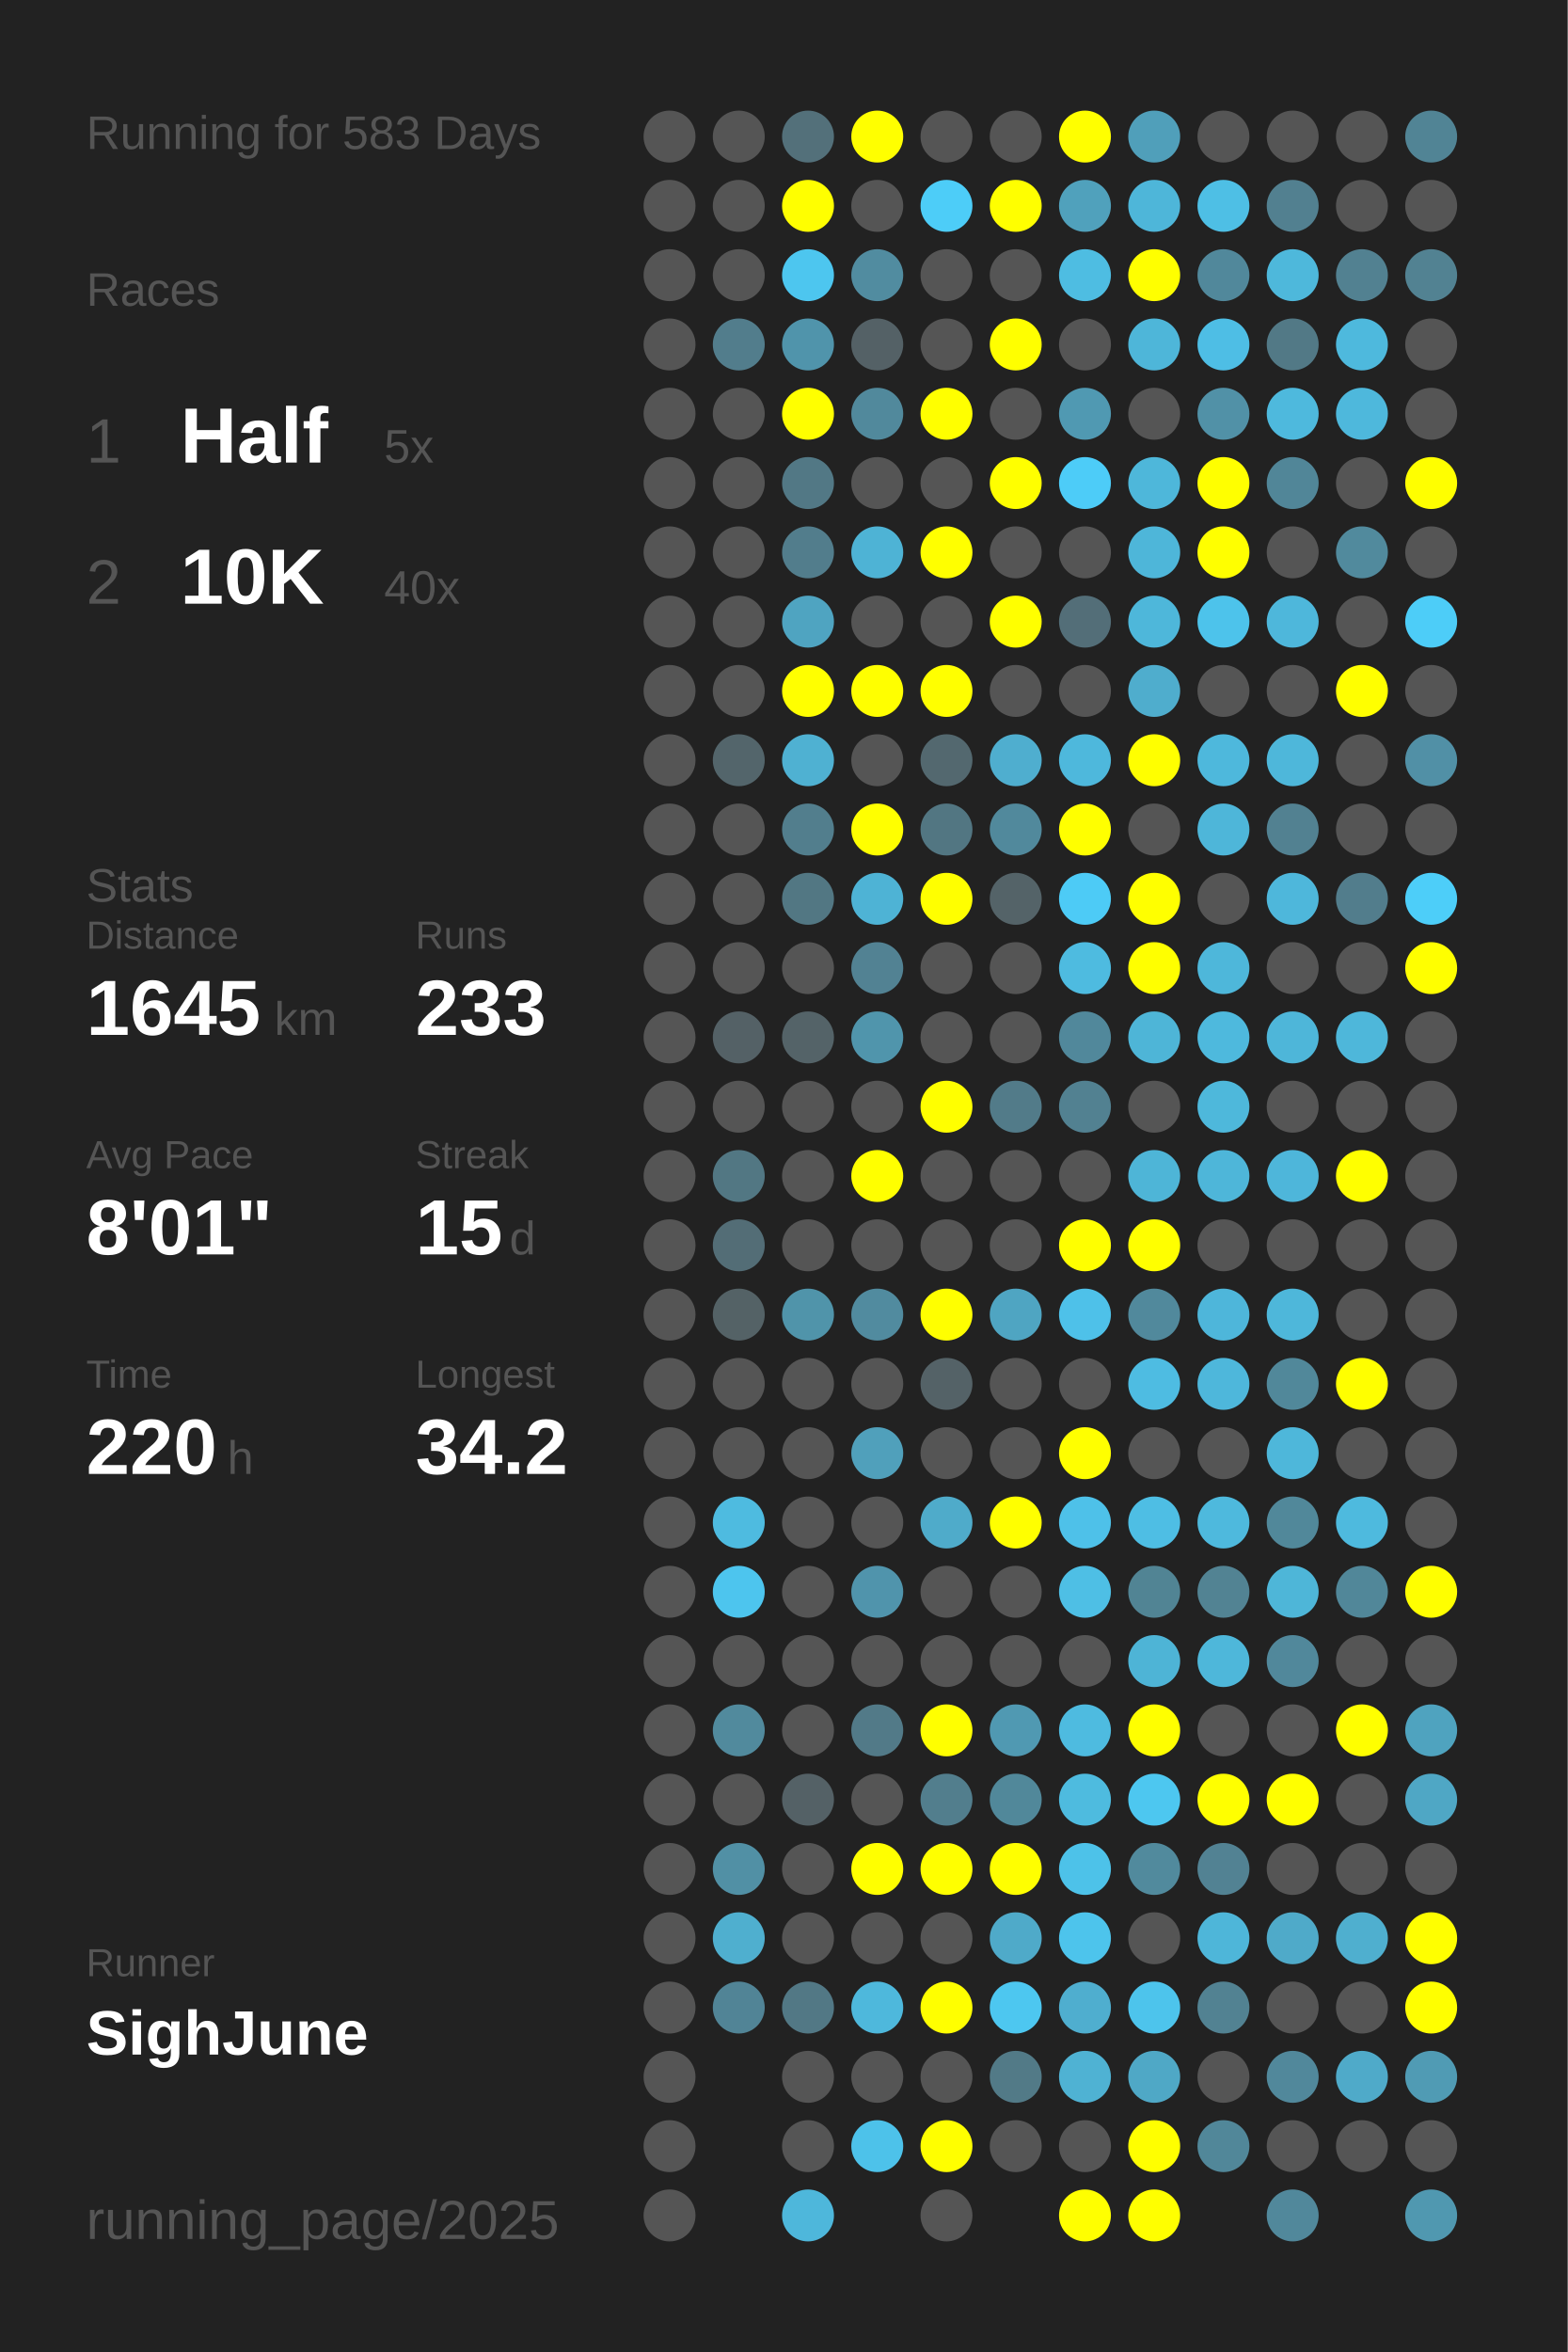
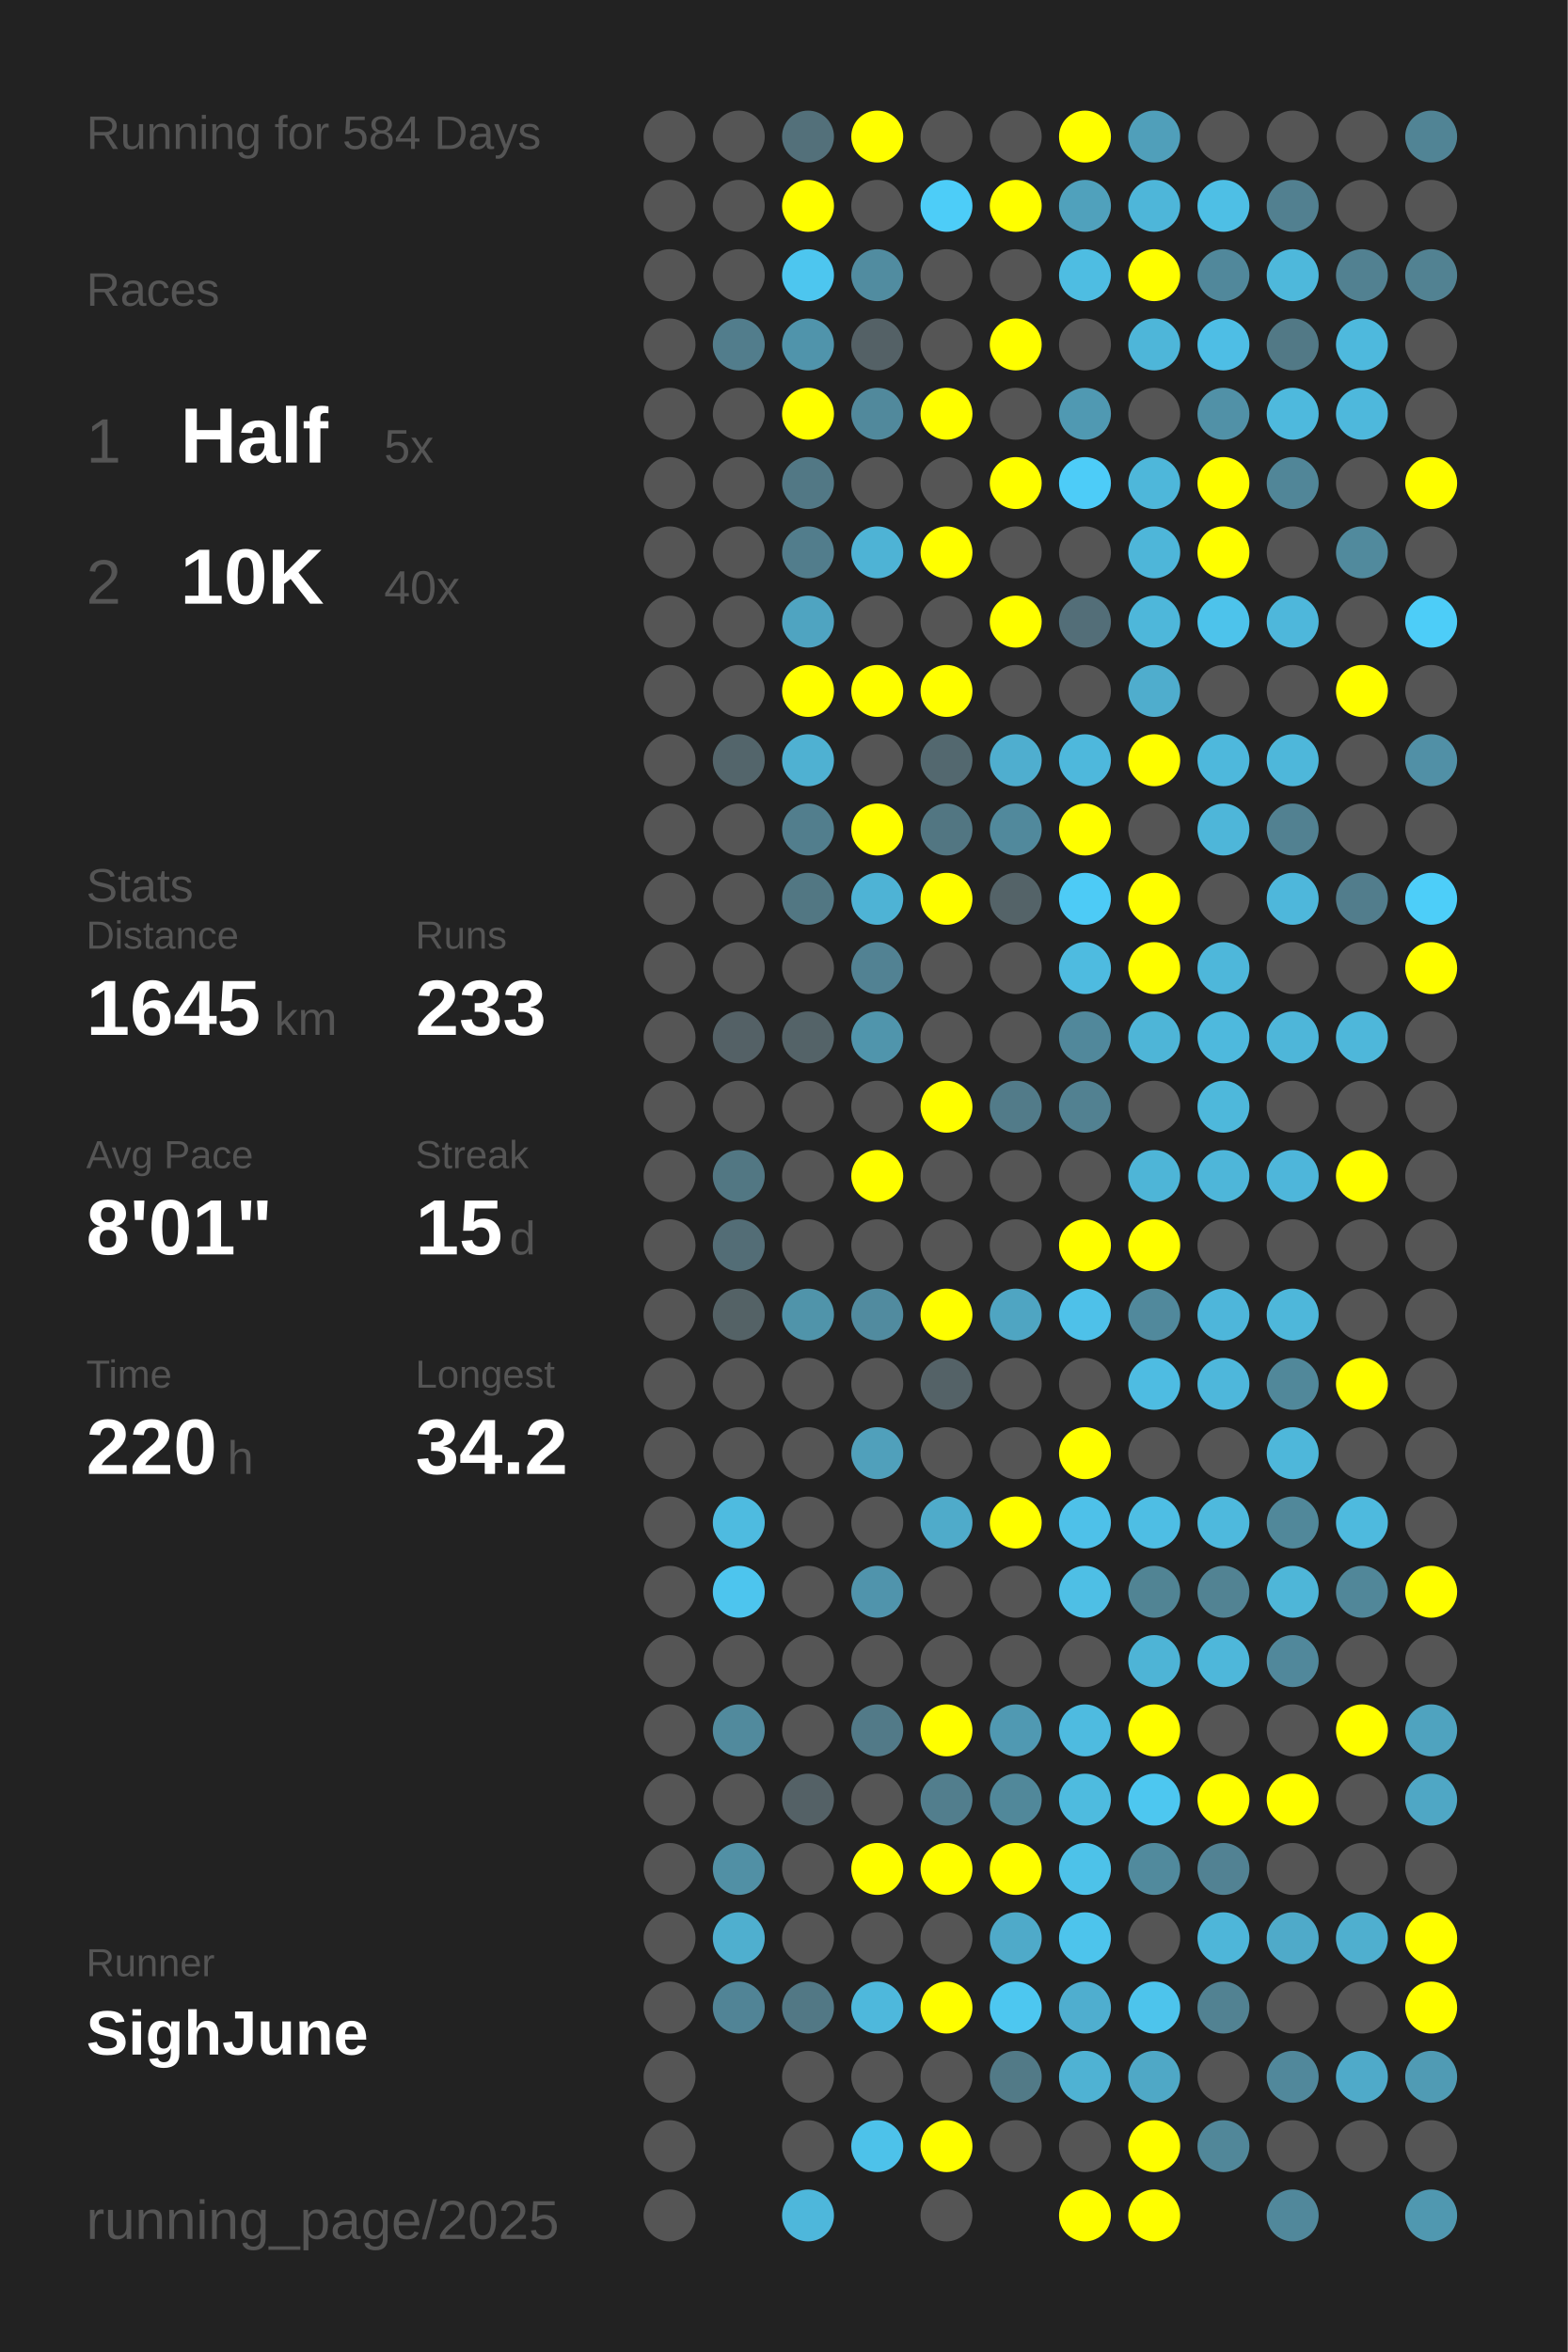
<svg xmlns="http://www.w3.org/2000/svg" baseProfile="full" height="300mm" version="1.1" viewBox="0,0,200,300" width="200mm">
  <defs />
  <rect fill="#222222" height="300" width="200" x="0" y="0" />
-   <text fill="#555555" style="font-size:6px; font-family:Arial;" x="11" y="19">Running for 583 Days</text>
+   <text fill="#555555" style="font-size:6px; font-family:Arial;" x="11" y="19">Running for 584 Days</text>
  <text fill="#555555" style="font-size:6px; font-family:Arial;" x="11" y="39">Races</text>
  <text fill="#555555" style="font-size:8px; font-family:Arial;" x="11" y="59">1</text>
  <text fill="#FFFFFF" style="font-size:10px; font-family:Arial; font-weight:bold;" x="23" y="59">Half</text>
  <text fill="#555555" style="font-size:6px; font-family:Arial;" x="49" y="59">5x</text>
  <text fill="#555555" style="font-size:8px; font-family:Arial;" x="11" y="77">2</text>
  <text fill="#FFFFFF" style="font-size:10px; font-family:Arial; font-weight:bold;" x="23" y="77">10K</text>
  <text fill="#555555" style="font-size:6px; font-family:Arial;" x="49" y="77">40x</text>
  <text fill="#555555" style="font-size:6px; font-family:Arial;" x="11" y="115">Stats</text>
  <text fill="#555555" style="font-size:5px; font-family:Arial;" x="11" y="121">Distance</text>
  <text fill="#FFFFFF" style="font-size:10px; font-family:Arial; font-weight:bold;" x="11" y="132">1645</text>
  <text fill="#555555" style="font-size:6px; font-family:Arial;" x="35" y="132">km</text>
  <text fill="#555555" style="font-size:5px; font-family:Arial;" x="53" y="121">Runs</text>
  <text fill="#FFFFFF" style="font-size:10px; font-family:Arial; font-weight:bold;" x="53" y="132">233</text>
  <text fill="#555555" style="font-size:5px; font-family:Arial;" x="11" y="149">Avg Pace</text>
  <text fill="#FFFFFF" style="font-size:10px; font-family:Arial; font-weight:bold;" x="11" y="160">8'01"</text>
  <text fill="#555555" style="font-size:5px; font-family:Arial;" x="53" y="149">Streak</text>
  <text fill="#FFFFFF" style="font-size:10px; font-family:Arial; font-weight:bold;" x="53" y="160">15</text>
  <text fill="#555555" style="font-size:6px; font-family:Arial;" x="65" y="160">d</text>
  <text fill="#555555" style="font-size:5px; font-family:Arial;" x="11" y="177">Time</text>
  <text fill="#FFFFFF" style="font-size:10px; font-family:Arial; font-weight:bold;" x="11" y="188">220</text>
  <text fill="#555555" style="font-size:6px; font-family:Arial;" x="29" y="188">h</text>
  <text fill="#555555" style="font-size:5px; font-family:Arial;" x="53" y="177">Longest</text>
  <text fill="#FFFFFF" style="font-size:10px; font-family:Arial; font-weight:bold;" x="53" y="188">34.2</text>
  <text fill="#555555" style="font-size:5px; font-family:Arial;" x="11" y="252.065">Runner</text>
  <text fill="#FFFFFF" style="font-size:8px; font-family:Arial; font-weight:bold;" x="11" y="262.065">SighJune</text>
  <text fill="#555555" style="font-size:7px; font-family:Arial;" x="11" y="285.581">running_page/2025</text>
  <circle cx="85.417" cy="17.419" fill="#555555" r="3.312" />
  <circle cx="85.417" cy="26.258" fill="#555555" r="3.312" />
  <circle cx="85.417" cy="35.097" fill="#555555" r="3.312" />
  <circle cx="85.417" cy="43.935" fill="#555555" r="3.312" />
  <circle cx="85.417" cy="52.774" fill="#555555" r="3.312" />
  <circle cx="85.417" cy="61.613" fill="#555555" r="3.312" />
  <circle cx="85.417" cy="70.452" fill="#555555" r="3.312" />
  <circle cx="85.417" cy="79.29" fill="#555555" r="3.312" />
  <circle cx="85.417" cy="88.129" fill="#555555" r="3.312" />
  <circle cx="85.417" cy="96.968" fill="#555555" r="3.312" />
  <circle cx="85.417" cy="105.806" fill="#555555" r="3.312" />
  <circle cx="85.417" cy="114.645" fill="#555555" r="3.312" />
  <circle cx="85.417" cy="123.484" fill="#555555" r="3.312" />
  <circle cx="85.417" cy="132.323" fill="#555555" r="3.312" />
  <circle cx="85.417" cy="141.161" fill="#555555" r="3.312" />
  <circle cx="85.417" cy="150" fill="#555555" r="3.312" />
  <circle cx="85.417" cy="158.839" fill="#555555" r="3.312" />
  <circle cx="85.417" cy="167.677" fill="#555555" r="3.312" />
  <circle cx="85.417" cy="176.516" fill="#555555" r="3.312" />
  <circle cx="85.417" cy="185.355" fill="#555555" r="3.312" />
  <circle cx="85.417" cy="194.194" fill="#555555" r="3.312" />
  <circle cx="85.417" cy="203.032" fill="#555555" r="3.312" />
  <circle cx="85.417" cy="211.871" fill="#555555" r="3.312" />
  <circle cx="85.417" cy="220.71" fill="#555555" r="3.312" />
  <circle cx="85.417" cy="229.548" fill="#555555" r="3.312" />
  <circle cx="85.417" cy="238.387" fill="#555555" r="3.312" />
  <circle cx="85.417" cy="247.226" fill="#555555" r="3.312" />
  <circle cx="85.417" cy="256.065" fill="#555555" r="3.312" />
  <circle cx="85.417" cy="264.903" fill="#555555" r="3.312" />
  <circle cx="85.417" cy="273.742" fill="#555555" r="3.312" />
  <circle cx="85.417" cy="282.581" fill="#555555" r="3.312" />
  <circle cx="94.25" cy="17.419" fill="#555555" r="3.312" />
  <circle cx="94.25" cy="26.258" fill="#555555" r="3.312" />
  <circle cx="94.25" cy="35.097" fill="#555555" r="3.312" />
  <circle cx="94.25" cy="43.935" fill="#527d8c" r="3.312" />
  <circle cx="94.25" cy="52.774" fill="#555555" r="3.312" />
  <circle cx="94.25" cy="61.613" fill="#555555" r="3.312" />
  <circle cx="94.25" cy="70.452" fill="#555555" r="3.312" />
  <circle cx="94.25" cy="79.29" fill="#555555" r="3.312" />
  <circle cx="94.25" cy="88.129" fill="#555555" r="3.312" />
  <circle cx="94.25" cy="96.968" fill="#53656b" r="3.312" />
  <circle cx="94.25" cy="105.806" fill="#555555" r="3.312" />
  <circle cx="94.25" cy="114.645" fill="#555555" r="3.312" />
  <circle cx="94.25" cy="123.484" fill="#555555" r="3.312" />
  <circle cx="94.25" cy="132.323" fill="#546166" r="3.312" />
  <circle cx="94.25" cy="141.161" fill="#555555" r="3.312" />
  <circle cx="94.25" cy="150" fill="#527783" r="3.312" />
  <circle cx="94.25" cy="158.839" fill="#536d76" r="3.312" />
  <circle cx="94.25" cy="167.677" fill="#546266" r="3.312" />
  <circle cx="94.25" cy="176.516" fill="#555555" r="3.312" />
  <circle cx="94.25" cy="185.355" fill="#555555" r="3.312" />
  <circle cx="94.25" cy="194.194" fill="#4ebbe0" r="3.312" />
  <circle cx="94.25" cy="203.032" fill="#4dc5ee" r="3.312" />
  <circle cx="94.25" cy="211.871" fill="#555555" r="3.312" />
  <circle cx="94.25" cy="220.71" fill="#518a9d" r="3.312" />
  <circle cx="94.25" cy="229.548" fill="#555555" r="3.312" />
  <circle cx="94.25" cy="238.387" fill="#5190a5" r="3.312" />
  <circle cx="94.25" cy="247.226" fill="#4fafcf" r="3.312" />
  <circle cx="94.25" cy="256.065" fill="#518496" r="3.312" />
  <circle cx="103.083" cy="17.419" fill="#53707a" r="3.312" />
  <circle cx="103.083" cy="26.258" fill="#FFFF00" r="3.312" />
  <circle cx="103.083" cy="35.097" fill="#4dc6ef" r="3.312" />
  <circle cx="103.083" cy="43.935" fill="#5094ab" r="3.312" />
  <circle cx="103.083" cy="52.774" fill="#FFFF00" r="3.312" />
  <circle cx="103.083" cy="61.613" fill="#527885" r="3.312" />
  <circle cx="103.083" cy="70.452" fill="#527d8c" r="3.312" />
  <circle cx="103.083" cy="79.29" fill="#4fa4c1" r="3.312" />
  <circle cx="103.083" cy="88.129" fill="#FFFF00" r="3.312" />
  <circle cx="103.083" cy="96.968" fill="#4fb1d2" r="3.312" />
  <circle cx="103.083" cy="105.806" fill="#527e8d" r="3.312" />
  <circle cx="103.083" cy="114.645" fill="#527783" r="3.312" />
  <circle cx="103.083" cy="123.484" fill="#555555" r="3.312" />
  <circle cx="103.083" cy="132.323" fill="#546368" r="3.312" />
  <circle cx="103.083" cy="141.161" fill="#555555" r="3.312" />
  <circle cx="103.083" cy="150" fill="#555555" r="3.312" />
  <circle cx="103.083" cy="158.839" fill="#555555" r="3.312" />
  <circle cx="103.083" cy="167.677" fill="#5094aa" r="3.312" />
  <circle cx="103.083" cy="176.516" fill="#555555" r="3.312" />
  <circle cx="103.083" cy="185.355" fill="#555555" r="3.312" />
  <circle cx="103.083" cy="194.194" fill="#555555" r="3.312" />
  <circle cx="103.083" cy="203.032" fill="#555555" r="3.312" />
  <circle cx="103.083" cy="211.871" fill="#555555" r="3.312" />
  <circle cx="103.083" cy="220.71" fill="#555555" r="3.312" />
  <circle cx="103.083" cy="229.548" fill="#546166" r="3.312" />
  <circle cx="103.083" cy="238.387" fill="#555555" r="3.312" />
  <circle cx="103.083" cy="247.226" fill="#555555" r="3.312" />
  <circle cx="103.083" cy="256.065" fill="#527885" r="3.312" />
  <circle cx="103.083" cy="264.903" fill="#555555" r="3.312" />
  <circle cx="103.083" cy="273.742" fill="#555555" r="3.312" />
  <circle cx="103.083" cy="282.581" fill="#4eb7db" r="3.312" />
  <circle cx="111.917" cy="17.419" fill="#FFFF00" r="3.312" />
  <circle cx="111.917" cy="26.258" fill="#555555" r="3.312" />
  <circle cx="111.917" cy="35.097" fill="#518ca0" r="3.312" />
  <circle cx="111.917" cy="43.935" fill="#546166" r="3.312" />
  <circle cx="111.917" cy="52.774" fill="#51899c" r="3.312" />
  <circle cx="111.917" cy="61.613" fill="#555555" r="3.312" />
  <circle cx="111.917" cy="70.452" fill="#4eb3d5" r="3.312" />
  <circle cx="111.917" cy="79.29" fill="#555555" r="3.312" />
  <circle cx="111.917" cy="88.129" fill="#FFFF00" r="3.312" />
  <circle cx="111.917" cy="96.968" fill="#555555" r="3.312" />
  <circle cx="111.917" cy="105.806" fill="#FFFF00" r="3.312" />
  <circle cx="111.917" cy="114.645" fill="#4eb3d5" r="3.312" />
  <circle cx="111.917" cy="123.484" fill="#528293" r="3.312" />
  <circle cx="111.917" cy="132.323" fill="#5095ac" r="3.312" />
  <circle cx="111.917" cy="141.161" fill="#555555" r="3.312" />
  <circle cx="111.917" cy="150" fill="#FFFF00" r="3.312" />
  <circle cx="111.917" cy="158.839" fill="#555555" r="3.312" />
  <circle cx="111.917" cy="167.677" fill="#518b9f" r="3.312" />
  <circle cx="111.917" cy="176.516" fill="#555555" r="3.312" />
  <circle cx="111.917" cy="185.355" fill="#50a0bb" r="3.312" />
  <circle cx="111.917" cy="194.194" fill="#555555" r="3.312" />
  <circle cx="111.917" cy="203.032" fill="#5094ac" r="3.312" />
  <circle cx="111.917" cy="211.871" fill="#555555" r="3.312" />
  <circle cx="111.917" cy="220.71" fill="#527a88" r="3.312" />
  <circle cx="111.917" cy="229.548" fill="#555555" r="3.312" />
  <circle cx="111.917" cy="238.387" fill="#FFFF00" r="3.312" />
  <circle cx="111.917" cy="247.226" fill="#555555" r="3.312" />
  <circle cx="111.917" cy="256.065" fill="#4eb8dc" r="3.312" />
  <circle cx="111.917" cy="264.903" fill="#555555" r="3.312" />
  <circle cx="111.917" cy="273.742" fill="#4dc2ea" r="3.312" />
  <circle cx="120.75" cy="17.419" fill="#555555" r="3.312" />
  <circle cx="120.75" cy="26.258" fill="#4dcdf8" r="3.312" />
  <circle cx="120.75" cy="35.097" fill="#555555" r="3.312" />
  <circle cx="120.75" cy="43.935" fill="#555555" r="3.312" />
  <circle cx="120.75" cy="52.774" fill="#FFFF00" r="3.312" />
  <circle cx="120.75" cy="61.613" fill="#555555" r="3.312" />
  <circle cx="120.75" cy="70.452" fill="#FFFF00" r="3.312" />
  <circle cx="120.75" cy="79.29" fill="#555555" r="3.312" />
  <circle cx="120.75" cy="88.129" fill="#FFFF00" r="3.312" />
  <circle cx="120.75" cy="96.968" fill="#53686f" r="3.312" />
  <circle cx="120.75" cy="105.806" fill="#527682" r="3.312" />
  <circle cx="120.75" cy="114.645" fill="#FFFF00" r="3.312" />
  <circle cx="120.75" cy="123.484" fill="#555555" r="3.312" />
  <circle cx="120.75" cy="132.323" fill="#555555" r="3.312" />
  <circle cx="120.75" cy="141.161" fill="#FFFF00" r="3.312" />
  <circle cx="120.75" cy="150" fill="#555555" r="3.312" />
  <circle cx="120.75" cy="158.839" fill="#555555" r="3.312" />
  <circle cx="120.75" cy="167.677" fill="#FFFF00" r="3.312" />
  <circle cx="120.75" cy="176.516" fill="#546267" r="3.312" />
  <circle cx="120.75" cy="185.355" fill="#555555" r="3.312" />
  <circle cx="120.75" cy="194.194" fill="#4fabca" r="3.312" />
  <circle cx="120.75" cy="203.032" fill="#555555" r="3.312" />
  <circle cx="120.75" cy="211.871" fill="#555555" r="3.312" />
  <circle cx="120.75" cy="220.71" fill="#FFFF00" r="3.312" />
  <circle cx="120.75" cy="229.548" fill="#527e8d" r="3.312" />
  <circle cx="120.75" cy="238.387" fill="#FFFF00" r="3.312" />
  <circle cx="120.75" cy="247.226" fill="#555555" r="3.312" />
  <circle cx="120.75" cy="256.065" fill="#FFFF00" r="3.312" />
  <circle cx="120.75" cy="264.903" fill="#555555" r="3.312" />
  <circle cx="120.75" cy="273.742" fill="#FFFF00" r="3.312" />
  <circle cx="120.75" cy="282.581" fill="#555555" r="3.312" />
  <circle cx="129.583" cy="17.419" fill="#555555" r="3.312" />
  <circle cx="129.583" cy="26.258" fill="#FFFF00" r="3.312" />
  <circle cx="129.583" cy="35.097" fill="#555555" r="3.312" />
  <circle cx="129.583" cy="43.935" fill="#FFFF00" r="3.312" />
  <circle cx="129.583" cy="52.774" fill="#555555" r="3.312" />
  <circle cx="129.583" cy="61.613" fill="#FFFF00" r="3.312" />
  <circle cx="129.583" cy="70.452" fill="#555555" r="3.312" />
  <circle cx="129.583" cy="79.29" fill="#FFFF00" r="3.312" />
  <circle cx="129.583" cy="88.129" fill="#555555" r="3.312" />
  <circle cx="129.583" cy="96.968" fill="#4faecf" r="3.312" />
  <circle cx="129.583" cy="105.806" fill="#51899c" r="3.312" />
  <circle cx="129.583" cy="114.645" fill="#546368" r="3.312" />
  <circle cx="129.583" cy="123.484" fill="#555555" r="3.312" />
  <circle cx="129.583" cy="132.323" fill="#555555" r="3.312" />
  <circle cx="129.583" cy="141.161" fill="#527b89" r="3.312" />
  <circle cx="129.583" cy="150" fill="#555555" r="3.312" />
  <circle cx="129.583" cy="158.839" fill="#555555" r="3.312" />
  <circle cx="129.583" cy="167.677" fill="#4fa5c2" r="3.312" />
  <circle cx="129.583" cy="176.516" fill="#555555" r="3.312" />
  <circle cx="129.583" cy="185.355" fill="#555555" r="3.312" />
  <circle cx="129.583" cy="194.194" fill="#FFFF00" r="3.312" />
  <circle cx="129.583" cy="203.032" fill="#555555" r="3.312" />
  <circle cx="129.583" cy="211.871" fill="#555555" r="3.312" />
  <circle cx="129.583" cy="220.71" fill="#5099b2" r="3.312" />
  <circle cx="129.583" cy="229.548" fill="#51889a" r="3.312" />
  <circle cx="129.583" cy="238.387" fill="#FFFF00" r="3.312" />
  <circle cx="129.583" cy="247.226" fill="#4faac9" r="3.312" />
  <circle cx="129.583" cy="256.065" fill="#4dc7f0" r="3.312" />
  <circle cx="129.583" cy="264.903" fill="#527a87" r="3.312" />
  <circle cx="129.583" cy="273.742" fill="#555555" r="3.312" />
  <circle cx="138.417" cy="17.419" fill="#FFFF00" r="3.312" />
  <circle cx="138.417" cy="26.258" fill="#50a1bc" r="3.312" />
  <circle cx="138.417" cy="35.097" fill="#4ebde2" r="3.312" />
  <circle cx="138.417" cy="43.935" fill="#555555" r="3.312" />
  <circle cx="138.417" cy="52.774" fill="#5099b2" r="3.312" />
  <circle cx="138.417" cy="61.613" fill="#4dccf8" r="3.312" />
  <circle cx="138.417" cy="70.452" fill="#555555" r="3.312" />
  <circle cx="138.417" cy="79.29" fill="#536e78" r="3.312" />
  <circle cx="138.417" cy="88.129" fill="#555555" r="3.312" />
  <circle cx="138.417" cy="96.968" fill="#4eb8dc" r="3.312" />
  <circle cx="138.417" cy="105.806" fill="#FFFF00" r="3.312" />
  <circle cx="138.417" cy="114.645" fill="#4dcbf6" r="3.312" />
  <circle cx="138.417" cy="123.484" fill="#4ebbe0" r="3.312" />
  <circle cx="138.417" cy="132.323" fill="#51889b" r="3.312" />
  <circle cx="138.417" cy="141.161" fill="#528191" r="3.312" />
  <circle cx="138.417" cy="150" fill="#555555" r="3.312" />
  <circle cx="138.417" cy="158.839" fill="#FFFF00" r="3.312" />
  <circle cx="138.417" cy="167.677" fill="#4ec1e9" r="3.312" />
  <circle cx="138.417" cy="176.516" fill="#555555" r="3.312" />
  <circle cx="138.417" cy="185.355" fill="#FFFF00" r="3.312" />
  <circle cx="138.417" cy="194.194" fill="#4ec1e9" r="3.312" />
  <circle cx="138.417" cy="203.032" fill="#4ebfe5" r="3.312" />
  <circle cx="138.417" cy="211.871" fill="#555555" r="3.312" />
  <circle cx="138.417" cy="220.71" fill="#4ebbe0" r="3.312" />
  <circle cx="138.417" cy="229.548" fill="#4ebbdf" r="3.312" />
  <circle cx="138.417" cy="238.387" fill="#4dc2e9" r="3.312" />
  <circle cx="138.417" cy="247.226" fill="#4dc4ec" r="3.312" />
  <circle cx="138.417" cy="256.065" fill="#4faecf" r="3.312" />
  <circle cx="138.417" cy="264.903" fill="#4fb2d3" r="3.312" />
  <circle cx="138.417" cy="273.742" fill="#555555" r="3.312" />
  <circle cx="138.417" cy="282.581" fill="#FFFF00" r="3.312" />
  <circle cx="147.25" cy="17.419" fill="#509fba" r="3.312" />
  <circle cx="147.25" cy="26.258" fill="#4eb6d9" r="3.312" />
  <circle cx="147.25" cy="35.097" fill="#FFFF00" r="3.312" />
  <circle cx="147.25" cy="43.935" fill="#4eb6d9" r="3.312" />
  <circle cx="147.25" cy="52.774" fill="#555555" r="3.312" />
  <circle cx="147.25" cy="61.613" fill="#4eb7da" r="3.312" />
  <circle cx="147.25" cy="70.452" fill="#4eb6d9" r="3.312" />
  <circle cx="147.25" cy="79.29" fill="#4eb7da" r="3.312" />
  <circle cx="147.25" cy="88.129" fill="#4fadcd" r="3.312" />
  <circle cx="147.25" cy="96.968" fill="#FFFF00" r="3.312" />
  <circle cx="147.25" cy="105.806" fill="#555555" r="3.312" />
  <circle cx="147.25" cy="114.645" fill="#FFFF00" r="3.312" />
  <circle cx="147.25" cy="123.484" fill="#FFFF00" r="3.312" />
  <circle cx="147.25" cy="132.323" fill="#4eb5d7" r="3.312" />
  <circle cx="147.25" cy="141.161" fill="#555555" r="3.312" />
  <circle cx="147.25" cy="150" fill="#4eb5d7" r="3.312" />
  <circle cx="147.25" cy="158.839" fill="#FFFF00" r="3.312" />
  <circle cx="147.25" cy="167.677" fill="#51899c" r="3.312" />
  <circle cx="147.25" cy="176.516" fill="#4ebce2" r="3.312" />
  <circle cx="147.25" cy="185.355" fill="#555555" r="3.312" />
  <circle cx="147.25" cy="194.194" fill="#4ebee4" r="3.312" />
  <circle cx="147.25" cy="203.032" fill="#518494" r="3.312" />
  <circle cx="147.25" cy="211.871" fill="#4eb4d6" r="3.312" />
  <circle cx="147.25" cy="220.71" fill="#FFFF00" r="3.312" />
  <circle cx="147.25" cy="229.548" fill="#4dc7f0" r="3.312" />
  <circle cx="147.25" cy="238.387" fill="#518a9d" r="3.312" />
  <circle cx="147.25" cy="247.226" fill="#555555" r="3.312" />
  <circle cx="147.25" cy="256.065" fill="#4dc4ec" r="3.312" />
  <circle cx="147.25" cy="264.903" fill="#4fa8c6" r="3.312" />
  <circle cx="147.25" cy="273.742" fill="#FFFF00" r="3.312" />
  <circle cx="147.25" cy="282.581" fill="#FFFF00" r="3.312" />
  <circle cx="156.083" cy="17.419" fill="#555555" r="3.312" />
  <circle cx="156.083" cy="26.258" fill="#4ebfe5" r="3.312" />
  <circle cx="156.083" cy="35.097" fill="#51889b" r="3.312" />
  <circle cx="156.083" cy="43.935" fill="#4ebee5" r="3.312" />
  <circle cx="156.083" cy="52.774" fill="#5191a7" r="3.312" />
  <circle cx="156.083" cy="61.613" fill="#FFFF00" r="3.312" />
  <circle cx="156.083" cy="70.452" fill="#FFFF00" r="3.312" />
  <circle cx="156.083" cy="79.29" fill="#4dc3eb" r="3.312" />
  <circle cx="156.083" cy="88.129" fill="#555555" r="3.312" />
  <circle cx="156.083" cy="96.968" fill="#4eb8dc" r="3.312" />
  <circle cx="156.083" cy="105.806" fill="#4eb6d9" r="3.312" />
  <circle cx="156.083" cy="114.645" fill="#555555" r="3.312" />
  <circle cx="156.083" cy="123.484" fill="#4eb7da" r="3.312" />
  <circle cx="156.083" cy="132.323" fill="#4eb9dd" r="3.312" />
  <circle cx="156.083" cy="141.161" fill="#4eb8db" r="3.312" />
  <circle cx="156.083" cy="150" fill="#4eb6d9" r="3.312" />
  <circle cx="156.083" cy="158.839" fill="#555555" r="3.312" />
  <circle cx="156.083" cy="167.677" fill="#4eb6da" r="3.312" />
  <circle cx="156.083" cy="176.516" fill="#4eb7db" r="3.312" />
  <circle cx="156.083" cy="185.355" fill="#555555" r="3.312" />
  <circle cx="156.083" cy="194.194" fill="#4eb9dd" r="3.312" />
  <circle cx="156.083" cy="203.032" fill="#528393" r="3.312" />
  <circle cx="156.083" cy="211.871" fill="#4eb7da" r="3.312" />
  <circle cx="156.083" cy="220.71" fill="#555555" r="3.312" />
  <circle cx="156.083" cy="229.548" fill="#FFFF00" r="3.312" />
  <circle cx="156.083" cy="238.387" fill="#528293" r="3.312" />
  <circle cx="156.083" cy="247.226" fill="#4eb6d9" r="3.312" />
  <circle cx="156.083" cy="256.065" fill="#528292" r="3.312" />
  <circle cx="156.083" cy="264.903" fill="#555555" r="3.312" />
  <circle cx="156.083" cy="273.742" fill="#518799" r="3.312" />
  <circle cx="164.917" cy="17.419" fill="#555555" r="3.312" />
  <circle cx="164.917" cy="26.258" fill="#528090" r="3.312" />
  <circle cx="164.917" cy="35.097" fill="#4eb8db" r="3.312" />
  <circle cx="164.917" cy="43.935" fill="#527986" r="3.312" />
  <circle cx="164.917" cy="52.774" fill="#4eb9dd" r="3.312" />
  <circle cx="164.917" cy="61.613" fill="#518698" r="3.312" />
  <circle cx="164.917" cy="70.452" fill="#555555" r="3.312" />
  <circle cx="164.917" cy="79.29" fill="#4eb7db" r="3.312" />
  <circle cx="164.917" cy="88.129" fill="#555555" r="3.312" />
  <circle cx="164.917" cy="96.968" fill="#4eb7da" r="3.312" />
  <circle cx="164.917" cy="105.806" fill="#528191" r="3.312" />
  <circle cx="164.917" cy="114.645" fill="#4eb7db" r="3.312" />
  <circle cx="164.917" cy="123.484" fill="#555555" r="3.312" />
  <circle cx="164.917" cy="132.323" fill="#4eb6d9" r="3.312" />
  <circle cx="164.917" cy="141.161" fill="#555555" r="3.312" />
  <circle cx="164.917" cy="150" fill="#4eb6da" r="3.312" />
  <circle cx="164.917" cy="158.839" fill="#555555" r="3.312" />
  <circle cx="164.917" cy="167.677" fill="#4eb7da" r="3.312" />
  <circle cx="164.917" cy="176.516" fill="#51889a" r="3.312" />
  <circle cx="164.917" cy="185.355" fill="#4eb7da" r="3.312" />
  <circle cx="164.917" cy="194.194" fill="#51889a" r="3.312" />
  <circle cx="164.917" cy="203.032" fill="#4eb6d8" r="3.312" />
  <circle cx="164.917" cy="211.871" fill="#51889b" r="3.312" />
  <circle cx="164.917" cy="220.71" fill="#555555" r="3.312" />
  <circle cx="164.917" cy="229.548" fill="#FFFF00" r="3.312" />
  <circle cx="164.917" cy="238.387" fill="#555555" r="3.312" />
  <circle cx="164.917" cy="247.226" fill="#4faac9" r="3.312" />
  <circle cx="164.917" cy="256.065" fill="#555555" r="3.312" />
  <circle cx="164.917" cy="264.903" fill="#51889b" r="3.312" />
  <circle cx="164.917" cy="273.742" fill="#555555" r="3.312" />
  <circle cx="164.917" cy="282.581" fill="#51889b" r="3.312" />
  <circle cx="173.75" cy="17.419" fill="#555555" r="3.312" />
  <circle cx="173.75" cy="26.258" fill="#555555" r="3.312" />
  <circle cx="173.75" cy="35.097" fill="#528191" r="3.312" />
  <circle cx="173.75" cy="43.935" fill="#4eb9dd" r="3.312" />
  <circle cx="173.75" cy="52.774" fill="#4eb8dc" r="3.312" />
  <circle cx="173.75" cy="61.613" fill="#555555" r="3.312" />
  <circle cx="173.75" cy="70.452" fill="#518a9d" r="3.312" />
  <circle cx="173.75" cy="79.29" fill="#555555" r="3.312" />
  <circle cx="173.75" cy="88.129" fill="#FFFF00" r="3.312" />
  <circle cx="173.75" cy="96.968" fill="#555555" r="3.312" />
  <circle cx="173.75" cy="105.806" fill="#555555" r="3.312" />
  <circle cx="173.75" cy="114.645" fill="#527d8c" r="3.312" />
  <circle cx="173.75" cy="123.484" fill="#555555" r="3.312" />
  <circle cx="173.75" cy="132.323" fill="#4eb7da" r="3.312" />
  <circle cx="173.75" cy="141.161" fill="#555555" r="3.312" />
  <circle cx="173.75" cy="150" fill="#FFFF00" r="3.312" />
  <circle cx="173.75" cy="158.839" fill="#555555" r="3.312" />
  <circle cx="173.75" cy="167.677" fill="#555555" r="3.312" />
  <circle cx="173.75" cy="176.516" fill="#FFFF00" r="3.312" />
  <circle cx="173.75" cy="185.355" fill="#555555" r="3.312" />
  <circle cx="173.75" cy="194.194" fill="#4ebade" r="3.312" />
  <circle cx="173.75" cy="203.032" fill="#518799" r="3.312" />
  <circle cx="173.75" cy="211.871" fill="#555555" r="3.312" />
  <circle cx="173.75" cy="220.71" fill="#FFFF00" r="3.312" />
  <circle cx="173.75" cy="229.548" fill="#555555" r="3.312" />
  <circle cx="173.75" cy="238.387" fill="#555555" r="3.312" />
  <circle cx="173.75" cy="247.226" fill="#4fafcf" r="3.312" />
  <circle cx="173.75" cy="256.065" fill="#555555" r="3.312" />
  <circle cx="173.75" cy="264.903" fill="#4faac9" r="3.312" />
  <circle cx="173.75" cy="273.742" fill="#555555" r="3.312" />
  <circle cx="182.583" cy="17.419" fill="#518495" r="3.312" />
  <circle cx="182.583" cy="26.258" fill="#555555" r="3.312" />
  <circle cx="182.583" cy="35.097" fill="#528292" r="3.312" />
  <circle cx="182.583" cy="43.935" fill="#555555" r="3.312" />
  <circle cx="182.583" cy="52.774" fill="#555555" r="3.312" />
  <circle cx="182.583" cy="61.613" fill="#FFFF00" r="3.312" />
  <circle cx="182.583" cy="70.452" fill="#555555" r="3.312" />
  <circle cx="182.583" cy="79.29" fill="#4dcdf8" r="3.312" />
  <circle cx="182.583" cy="88.129" fill="#555555" r="3.312" />
  <circle cx="182.583" cy="96.968" fill="#5190a6" r="3.312" />
  <circle cx="182.583" cy="105.806" fill="#555555" r="3.312" />
  <circle cx="182.583" cy="114.645" fill="#4dcef9" r="3.312" />
  <circle cx="182.583" cy="123.484" fill="#FFFF00" r="3.312" />
  <circle cx="182.583" cy="132.323" fill="#555555" r="3.312" />
  <circle cx="182.583" cy="141.161" fill="#555555" r="3.312" />
  <circle cx="182.583" cy="150" fill="#555555" r="3.312" />
  <circle cx="182.583" cy="158.839" fill="#555555" r="3.312" />
  <circle cx="182.583" cy="167.677" fill="#555555" r="3.312" />
  <circle cx="182.583" cy="176.516" fill="#555555" r="3.312" />
  <circle cx="182.583" cy="185.355" fill="#555555" r="3.312" />
  <circle cx="182.583" cy="194.194" fill="#555555" r="3.312" />
  <circle cx="182.583" cy="203.032" fill="#FFFF00" r="3.312" />
  <circle cx="182.583" cy="211.871" fill="#555555" r="3.312" />
  <circle cx="182.583" cy="220.71" fill="#4fa3bf" r="3.312" />
  <circle cx="182.583" cy="229.548" fill="#4fa7c5" r="3.312" />
  <circle cx="182.583" cy="238.387" fill="#555555" r="3.312" />
  <circle cx="182.583" cy="247.226" fill="#FFFF00" r="3.312" />
  <circle cx="182.583" cy="256.065" fill="#FFFF00" r="3.312" />
  <circle cx="182.583" cy="264.903" fill="#509bb4" r="3.312" />
  <circle cx="182.583" cy="273.742" fill="#555555" r="3.312" />
  <circle cx="182.583" cy="282.581" fill="#5098b0" r="3.312" />
</svg>
